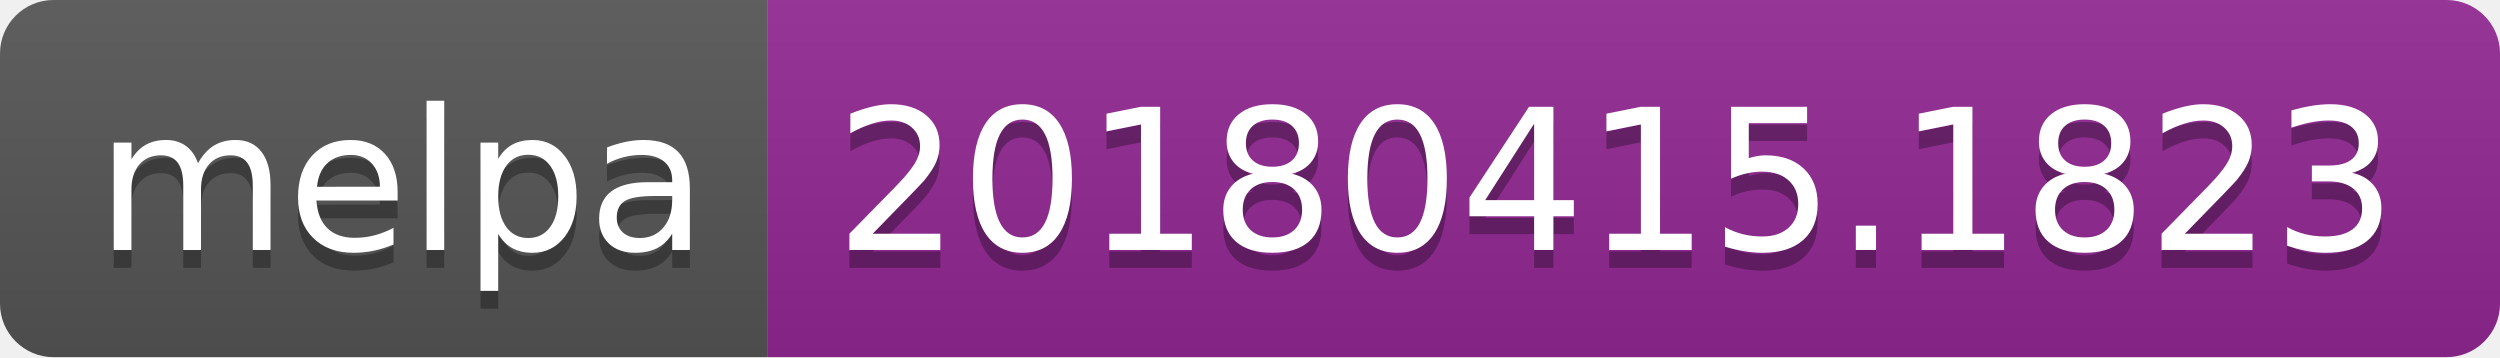
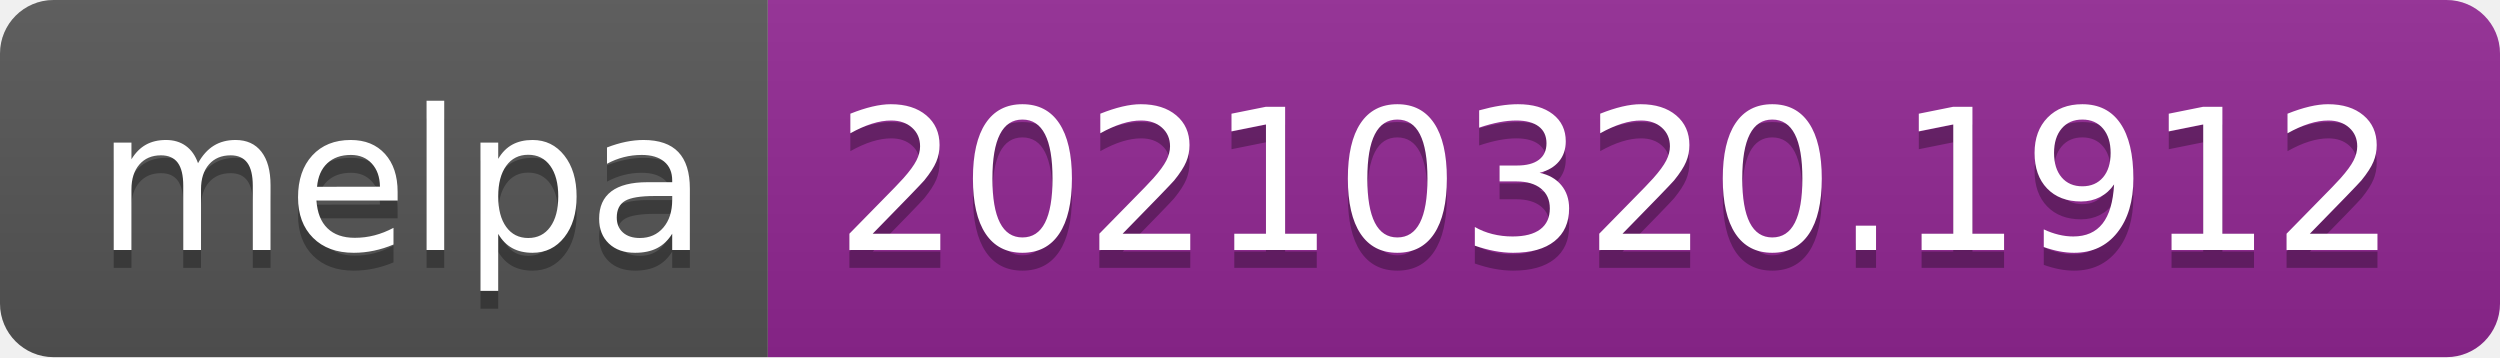
- <svg xmlns="http://www.w3.org/2000/svg" width="140" height="20" role="img" aria-label="melpa: 20180415.1823">
+ <svg xmlns="http://www.w3.org/2000/svg" width="140" height="20" role="img" aria-label="melpa: 20210320.1912">
  <linearGradient id="s" x2="0" y2="100%">
    <stop offset="0" stop-color="#bbb" stop-opacity=".1" />
    <stop offset="1" stop-opacity=".1" />
  </linearGradient>
  <clipPath id="r">
    <rect width="140" height="20" rx="3" fill="#fff" />
  </clipPath>
  <g clip-path="url(#r)">
    <rect width="43" height="20" fill="#555" />
    <rect x="43" width="97" height="20" fill="#922793" />
    <rect width="140" height="20" fill="url(#s)" />
  </g>
  <g fill="#fff" text-anchor="middle" font-family="Verdana,Geneva,DejaVu Sans,sans-serif" text-rendering="geometricPrecision" font-size="110">
    <text aria-hidden="true" x="225" y="150" fill="#010101" fill-opacity=".3" transform="scale(.1)" textLength="330">melpa</text>
    <text x="225" y="140" transform="scale(.1)" fill="#fff" textLength="330">melpa</text>
-     <text aria-hidden="true" x="905" y="150" fill="#010101" fill-opacity=".3" transform="scale(.1)" textLength="870">20180415.1823</text>
-     <text x="905" y="140" transform="scale(.1)" fill="#fff" textLength="870">20180415.1823</text>
+     <text aria-hidden="true" x="905" y="150" fill="#010101" fill-opacity=".3" transform="scale(.1)" textLength="870">20210320.1912</text>
+     <text x="905" y="140" transform="scale(.1)" fill="#fff" textLength="870">20210320.1912</text>
  </g>
</svg>
